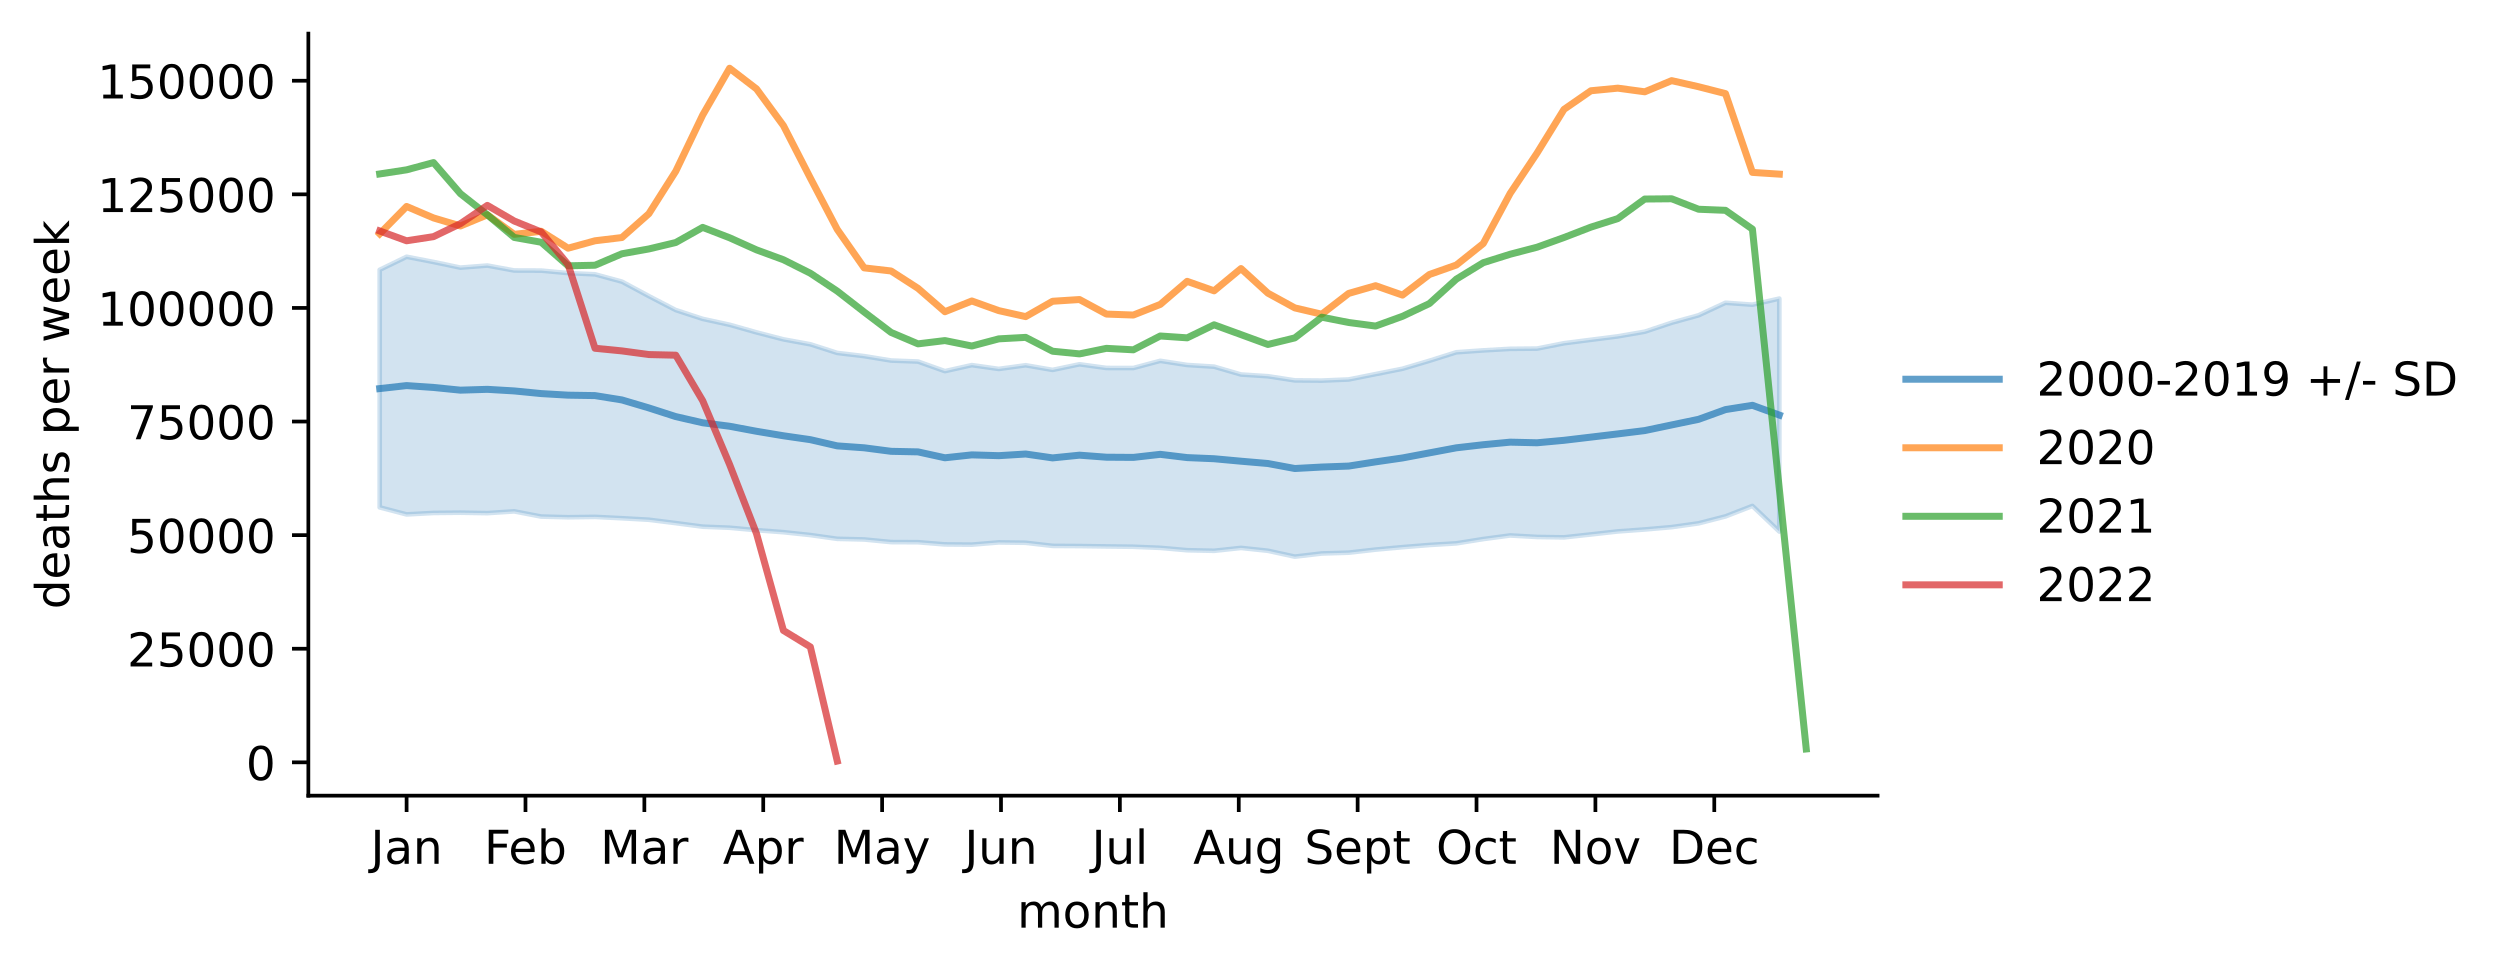
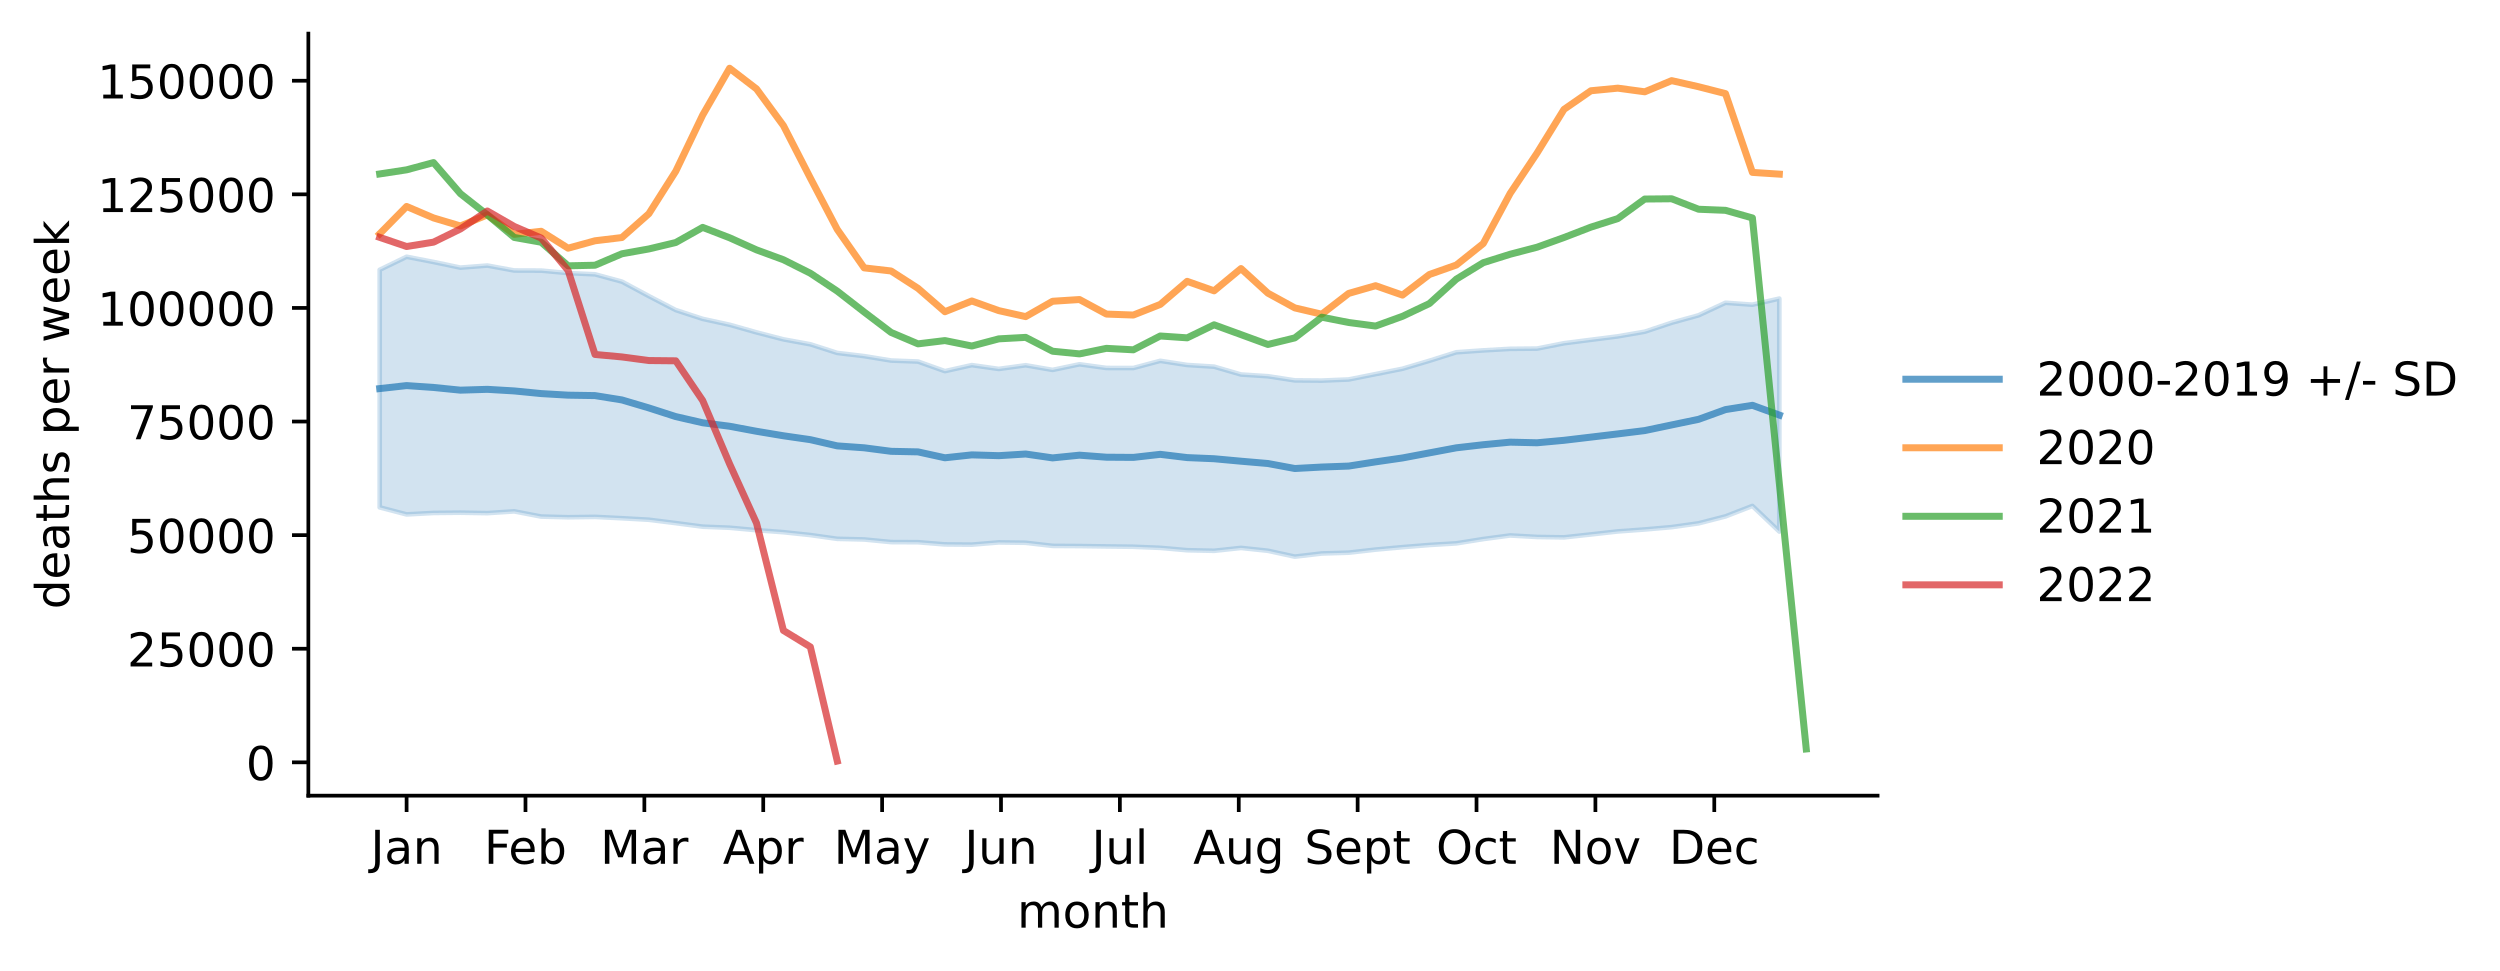
<svg xmlns="http://www.w3.org/2000/svg" xmlns:xlink="http://www.w3.org/1999/xlink" width="535.53pt" height="207.996pt" viewBox="0 0 535.53 207.996" version="1.1">
  <defs>
    <style type="text/css">*{stroke-linejoin: round; stroke-linecap: butt}</style>
  </defs>
  <g id="figure_1">
    <g id="patch_1">
      <path d="M 0 207.996  L 535.53 207.996  L 535.53 0  L 0 0  z " style="fill: #ffffff" />
    </g>
    <g id="axes_1">
      <g id="patch_2">
        <path d="M 66.053 170.44  L 402.198 170.44  L 402.198 7.2  L 66.053 7.2  z " style="fill: #ffffff" />
      </g>
      <g id="PolyCollection_1">
        <defs>
-           <path id="mbbefba489f" d="M 81.332 -150.197  L 81.332 -99.314  L 87.098 -97.801  L 92.864 -98.115  L 98.63 -98.172  L 104.396 -98.076  L 110.161 -98.453  L 115.927 -97.34  L 121.693 -97.194  L 127.459 -97.272  L 133.224 -96.984  L 138.99 -96.66  L 144.756 -95.938  L 150.522 -95.176  L 156.288 -94.947  L 162.053 -94.423  L 167.819 -93.993  L 173.585 -93.382  L 179.351 -92.571  L 185.116 -92.435  L 190.882 -91.873  L 196.648 -91.847  L 202.414 -91.375  L 208.18 -91.326  L 213.945 -91.804  L 219.711 -91.726  L 225.477 -91.059  L 231.243 -91.024  L 237.009 -90.942  L 242.774 -90.871  L 248.54 -90.639  L 254.306 -90.132  L 260.072 -90.005  L 265.837 -90.627  L 271.603 -90.013  L 277.369 -88.755  L 283.135 -89.434  L 288.901 -89.605  L 294.666 -90.263  L 300.432 -90.787  L 306.198 -91.253  L 311.964 -91.601  L 317.729 -92.523  L 323.495 -93.293  L 329.261 -92.971  L 335.027 -92.884  L 340.793 -93.512  L 346.558 -94.157  L 352.324 -94.577  L 358.09 -95.079  L 363.856 -95.89  L 369.621 -97.374  L 375.387 -99.616  L 381.153 -94.135  L 381.153 -144.034  L 381.153 -144.034  L 375.387 -142.73  L 369.621 -143.143  L 363.856 -140.454  L 358.09 -138.861  L 352.324 -136.944  L 346.558 -135.944  L 340.793 -135.208  L 335.027 -134.47  L 329.261 -133.325  L 323.495 -133.273  L 317.729 -132.941  L 311.964 -132.536  L 306.198 -130.717  L 300.432 -129.006  L 294.666 -127.859  L 288.901 -126.709  L 283.135 -126.468  L 277.369 -126.517  L 271.603 -127.402  L 265.837 -127.776  L 260.072 -129.455  L 254.306 -129.815  L 248.54 -130.704  L 242.774 -129.161  L 237.009 -129.174  L 231.243 -129.963  L 225.477 -128.758  L 219.711 -129.754  L 213.945 -128.966  L 208.18 -129.786  L 202.414 -128.493  L 196.648 -130.549  L 190.882 -130.766  L 185.116 -131.71  L 179.351 -132.396  L 173.585 -134.248  L 167.819 -135.304  L 162.053 -136.798  L 156.288 -138.432  L 150.522 -139.692  L 144.756 -141.575  L 138.99 -144.568  L 133.224 -147.665  L 127.459 -149.235  L 121.693 -149.499  L 115.927 -150.032  L 110.161 -150.054  L 104.396 -151.117  L 98.63 -150.667  L 92.864 -151.878  L 87.098 -152.997  L 81.332 -150.197  z " style="stroke: #1f77b4; stroke-opacity: 0.2" />
+           <path id="m4d88eb83f8" d="M 81.332 -150.197  L 81.332 -99.314  L 87.098 -97.801  L 92.864 -98.115  L 98.63 -98.172  L 104.396 -98.076  L 110.161 -98.453  L 115.927 -97.34  L 121.693 -97.194  L 127.459 -97.272  L 133.224 -96.984  L 138.99 -96.66  L 144.756 -95.938  L 150.522 -95.176  L 156.288 -94.947  L 162.053 -94.423  L 167.819 -93.993  L 173.585 -93.382  L 179.351 -92.571  L 185.116 -92.435  L 190.882 -91.873  L 196.648 -91.847  L 202.414 -91.375  L 208.18 -91.326  L 213.945 -91.804  L 219.711 -91.726  L 225.477 -91.059  L 231.243 -91.024  L 237.009 -90.942  L 242.774 -90.871  L 248.54 -90.639  L 254.306 -90.132  L 260.072 -90.005  L 265.837 -90.627  L 271.603 -90.013  L 277.369 -88.755  L 283.135 -89.434  L 288.901 -89.605  L 294.666 -90.263  L 300.432 -90.787  L 306.198 -91.253  L 311.964 -91.601  L 317.729 -92.523  L 323.495 -93.293  L 329.261 -92.971  L 335.027 -92.884  L 340.793 -93.512  L 346.558 -94.157  L 352.324 -94.577  L 358.09 -95.079  L 363.856 -95.89  L 369.621 -97.374  L 375.387 -99.616  L 381.153 -94.135  L 381.153 -144.034  L 381.153 -144.034  L 375.387 -142.73  L 369.621 -143.143  L 363.856 -140.454  L 358.09 -138.861  L 352.324 -136.944  L 346.558 -135.944  L 340.793 -135.208  L 335.027 -134.47  L 329.261 -133.325  L 323.495 -133.273  L 317.729 -132.941  L 311.964 -132.536  L 306.198 -130.717  L 300.432 -129.006  L 294.666 -127.859  L 288.901 -126.709  L 283.135 -126.468  L 277.369 -126.517  L 271.603 -127.402  L 265.837 -127.776  L 260.072 -129.455  L 254.306 -129.815  L 248.54 -130.704  L 242.774 -129.161  L 237.009 -129.174  L 231.243 -129.963  L 225.477 -128.758  L 219.711 -129.754  L 213.945 -128.966  L 208.18 -129.786  L 202.414 -128.493  L 196.648 -130.549  L 190.882 -130.766  L 185.116 -131.71  L 179.351 -132.396  L 173.585 -134.248  L 167.819 -135.304  L 162.053 -136.798  L 156.288 -138.432  L 150.522 -139.692  L 144.756 -141.575  L 138.99 -144.568  L 133.224 -147.665  L 127.459 -149.235  L 121.693 -149.499  L 115.927 -150.032  L 110.161 -150.054  L 104.396 -151.117  L 98.63 -150.667  L 92.864 -151.878  L 87.098 -152.997  L 81.332 -150.197  z " style="stroke: #1f77b4; stroke-opacity: 0.2" />
        </defs>
-         <g clip-path="url(#p9a215b1baa)">
-           <use xlink:href="#mbbefba489f" x="0" y="207.996" style="fill: #1f77b4; fill-opacity: 0.2; stroke: #1f77b4; stroke-opacity: 0.2" />
+         <g clip-path="url(#pfd9bc68ae1)">
+           <use xlink:href="#m4d88eb83f8" x="0" y="207.996" style="fill: #1f77b4; fill-opacity: 0.2; stroke: #1f77b4; stroke-opacity: 0.2" />
        </g>
      </g>
      <g id="matplotlib.axis_1">
        <g id="xtick_1">
          <g id="line2d_1">
            <defs>
-               <path id="me834d6e448" d="M 0 0  L 0 3.5  " style="stroke: #000000; stroke-width: 0.8" />
+               <path id="mece8175ecf" d="M 0 0  L 0 3.5  " style="stroke: #000000; stroke-width: 0.8" />
            </defs>
            <g>
-               <use xlink:href="#me834d6e448" x="87.098" y="170.44" style="stroke: #000000; stroke-width: 0.8" />
+               <use xlink:href="#mece8175ecf" x="87.098" y="170.44" style="stroke: #000000; stroke-width: 0.8" />
            </g>
          </g>
          <g id="text_1">
            <g transform="translate(79.39041 185.0384)scale(0.1 -0.1)">
              <defs>
                <path id="DejaVuSans-4a" d="M 628 4666  L 1259 4666  L 1259 325  Q 1259 -519 939 -900  Q 619 -1281 -91 -1281  L -331 -1281  L -331 -750  L -134 -750  Q 284 -750 456 -515  Q 628 -281 628 325  L 628 4666  z " transform="scale(0.015625)" />
                <path id="DejaVuSans-61" d="M 2194 1759  Q 1497 1759 1228 1600  Q 959 1441 959 1056  Q 959 750 1161 570  Q 1363 391 1709 391  Q 2188 391 2477 730  Q 2766 1069 2766 1631  L 2766 1759  L 2194 1759  z M 3341 1997  L 3341 0  L 2766 0  L 2766 531  Q 2569 213 2275 61  Q 1981 -91 1556 -91  Q 1019 -91 701 211  Q 384 513 384 1019  Q 384 1609 779 1909  Q 1175 2209 1959 2209  L 2766 2209  L 2766 2266  Q 2766 2663 2505 2880  Q 2244 3097 1772 3097  Q 1472 3097 1187 3025  Q 903 2953 641 2809  L 641 3341  Q 956 3463 1253 3523  Q 1550 3584 1831 3584  Q 2591 3584 2966 3190  Q 3341 2797 3341 1997  z " transform="scale(0.015625)" />
                <path id="DejaVuSans-6e" d="M 3513 2113  L 3513 0  L 2938 0  L 2938 2094  Q 2938 2591 2744 2837  Q 2550 3084 2163 3084  Q 1697 3084 1428 2787  Q 1159 2491 1159 1978  L 1159 0  L 581 0  L 581 3500  L 1159 3500  L 1159 2956  Q 1366 3272 1645 3428  Q 1925 3584 2291 3584  Q 2894 3584 3203 3211  Q 3513 2838 3513 2113  z " transform="scale(0.015625)" />
              </defs>
              <use xlink:href="#DejaVuSans-4a" />
              <use xlink:href="#DejaVuSans-61" x="29.492" />
              <use xlink:href="#DejaVuSans-6e" x="90.771" />
            </g>
          </g>
        </g>
        <g id="xtick_2">
          <g id="line2d_2">
            <g>
-               <use xlink:href="#me834d6e448" x="112.564" y="170.44" style="stroke: #000000; stroke-width: 0.8" />
+               <use xlink:href="#mece8175ecf" x="112.564" y="170.44" style="stroke: #000000; stroke-width: 0.8" />
            </g>
          </g>
          <g id="text_2">
            <g transform="translate(103.7122 185.0384)scale(0.1 -0.1)">
              <defs>
                <path id="DejaVuSans-46" d="M 628 4666  L 3309 4666  L 3309 4134  L 1259 4134  L 1259 2759  L 3109 2759  L 3109 2228  L 1259 2228  L 1259 0  L 628 0  L 628 4666  z " transform="scale(0.015625)" />
                <path id="DejaVuSans-65" d="M 3597 1894  L 3597 1613  L 953 1613  Q 991 1019 1311 708  Q 1631 397 2203 397  Q 2534 397 2845 478  Q 3156 559 3463 722  L 3463 178  Q 3153 47 2828 -22  Q 2503 -91 2169 -91  Q 1331 -91 842 396  Q 353 884 353 1716  Q 353 2575 817 3079  Q 1281 3584 2069 3584  Q 2775 3584 3186 3129  Q 3597 2675 3597 1894  z M 3022 2063  Q 3016 2534 2758 2815  Q 2500 3097 2075 3097  Q 1594 3097 1305 2825  Q 1016 2553 972 2059  L 3022 2063  z " transform="scale(0.015625)" />
                <path id="DejaVuSans-62" d="M 3116 1747  Q 3116 2381 2855 2742  Q 2594 3103 2138 3103  Q 1681 3103 1420 2742  Q 1159 2381 1159 1747  Q 1159 1113 1420 752  Q 1681 391 2138 391  Q 2594 391 2855 752  Q 3116 1113 3116 1747  z M 1159 2969  Q 1341 3281 1617 3432  Q 1894 3584 2278 3584  Q 2916 3584 3314 3078  Q 3713 2572 3713 1747  Q 3713 922 3314 415  Q 2916 -91 2278 -91  Q 1894 -91 1617 61  Q 1341 213 1159 525  L 1159 0  L 581 0  L 581 4863  L 1159 4863  L 1159 2969  z " transform="scale(0.015625)" />
              </defs>
              <use xlink:href="#DejaVuSans-46" />
              <use xlink:href="#DejaVuSans-65" x="52.02" />
              <use xlink:href="#DejaVuSans-62" x="113.543" />
            </g>
          </g>
        </g>
        <g id="xtick_3">
          <g id="line2d_3">
            <g>
-               <use xlink:href="#me834d6e448" x="138.029" y="170.44" style="stroke: #000000; stroke-width: 0.8" />
+               <use xlink:href="#mece8175ecf" x="138.029" y="170.44" style="stroke: #000000; stroke-width: 0.8" />
            </g>
          </g>
          <g id="text_3">
            <g transform="translate(128.5957 185.0384)scale(0.1 -0.1)">
              <defs>
                <path id="DejaVuSans-4d" d="M 628 4666  L 1569 4666  L 2759 1491  L 3956 4666  L 4897 4666  L 4897 0  L 4281 0  L 4281 4097  L 3078 897  L 2444 897  L 1241 4097  L 1241 0  L 628 0  L 628 4666  z " transform="scale(0.015625)" />
                <path id="DejaVuSans-72" d="M 2631 2963  Q 2534 3019 2420 3045  Q 2306 3072 2169 3072  Q 1681 3072 1420 2755  Q 1159 2438 1159 1844  L 1159 0  L 581 0  L 581 3500  L 1159 3500  L 1159 2956  Q 1341 3275 1631 3429  Q 1922 3584 2338 3584  Q 2397 3584 2469 3576  Q 2541 3569 2628 3553  L 2631 2963  z " transform="scale(0.015625)" />
              </defs>
              <use xlink:href="#DejaVuSans-4d" />
              <use xlink:href="#DejaVuSans-61" x="86.279" />
              <use xlink:href="#DejaVuSans-72" x="147.559" />
            </g>
          </g>
        </g>
        <g id="xtick_4">
          <g id="line2d_4">
            <g>
-               <use xlink:href="#me834d6e448" x="163.495" y="170.44" style="stroke: #000000; stroke-width: 0.8" />
+               <use xlink:href="#mece8175ecf" x="163.495" y="170.44" style="stroke: #000000; stroke-width: 0.8" />
            </g>
          </g>
          <g id="text_4">
            <g transform="translate(154.8448 185.0384)scale(0.1 -0.1)">
              <defs>
                <path id="DejaVuSans-41" d="M 2188 4044  L 1331 1722  L 3047 1722  L 2188 4044  z M 1831 4666  L 2547 4666  L 4325 0  L 3669 0  L 3244 1197  L 1141 1197  L 716 0  L 50 0  L 1831 4666  z " transform="scale(0.015625)" />
                <path id="DejaVuSans-70" d="M 1159 525  L 1159 -1331  L 581 -1331  L 581 3500  L 1159 3500  L 1159 2969  Q 1341 3281 1617 3432  Q 1894 3584 2278 3584  Q 2916 3584 3314 3078  Q 3713 2572 3713 1747  Q 3713 922 3314 415  Q 2916 -91 2278 -91  Q 1894 -91 1617 61  Q 1341 213 1159 525  z M 3116 1747  Q 3116 2381 2855 2742  Q 2594 3103 2138 3103  Q 1681 3103 1420 2742  Q 1159 2381 1159 1747  Q 1159 1113 1420 752  Q 1681 391 2138 391  Q 2594 391 2855 752  Q 3116 1113 3116 1747  z " transform="scale(0.015625)" />
              </defs>
              <use xlink:href="#DejaVuSans-41" />
              <use xlink:href="#DejaVuSans-70" x="68.408" />
              <use xlink:href="#DejaVuSans-72" x="131.885" />
            </g>
          </g>
        </g>
        <g id="xtick_5">
          <g id="line2d_5">
            <g>
-               <use xlink:href="#me834d6e448" x="188.96" y="170.44" style="stroke: #000000; stroke-width: 0.8" />
+               <use xlink:href="#mece8175ecf" x="188.96" y="170.44" style="stroke: #000000; stroke-width: 0.8" />
            </g>
          </g>
          <g id="text_5">
            <g transform="translate(178.6228 185.0384)scale(0.1 -0.1)">
              <defs>
                <path id="DejaVuSans-79" d="M 2059 -325  Q 1816 -950 1584 -1140  Q 1353 -1331 966 -1331  L 506 -1331  L 506 -850  L 844 -850  Q 1081 -850 1212 -737  Q 1344 -625 1503 -206  L 1606 56  L 191 3500  L 800 3500  L 1894 763  L 2988 3500  L 3597 3500  L 2059 -325  z " transform="scale(0.015625)" />
              </defs>
              <use xlink:href="#DejaVuSans-4d" />
              <use xlink:href="#DejaVuSans-61" x="86.279" />
              <use xlink:href="#DejaVuSans-79" x="147.559" />
            </g>
          </g>
        </g>
        <g id="xtick_6">
          <g id="line2d_6">
            <g>
-               <use xlink:href="#me834d6e448" x="214.426" y="170.44" style="stroke: #000000; stroke-width: 0.8" />
+               <use xlink:href="#mece8175ecf" x="214.426" y="170.44" style="stroke: #000000; stroke-width: 0.8" />
            </g>
          </g>
          <g id="text_6">
            <g transform="translate(206.6134 185.0384)scale(0.1 -0.1)">
              <defs>
                <path id="DejaVuSans-75" d="M 544 1381  L 544 3500  L 1119 3500  L 1119 1403  Q 1119 906 1312 657  Q 1506 409 1894 409  Q 2359 409 2629 706  Q 2900 1003 2900 1516  L 2900 3500  L 3475 3500  L 3475 0  L 2900 0  L 2900 538  Q 2691 219 2414 64  Q 2138 -91 1772 -91  Q 1169 -91 856 284  Q 544 659 544 1381  z M 1991 3584  L 1991 3584  z " transform="scale(0.015625)" />
              </defs>
              <use xlink:href="#DejaVuSans-4a" />
              <use xlink:href="#DejaVuSans-75" x="29.492" />
              <use xlink:href="#DejaVuSans-6e" x="92.871" />
            </g>
          </g>
        </g>
        <g id="xtick_7">
          <g id="line2d_7">
            <g>
-               <use xlink:href="#me834d6e448" x="239.891" y="170.44" style="stroke: #000000; stroke-width: 0.8" />
+               <use xlink:href="#mece8175ecf" x="239.891" y="170.44" style="stroke: #000000; stroke-width: 0.8" />
            </g>
          </g>
          <g id="text_7">
            <g transform="translate(233.8586 185.0384)scale(0.1 -0.1)">
              <defs>
                <path id="DejaVuSans-6c" d="M 603 4863  L 1178 4863  L 1178 0  L 603 0  L 603 4863  z " transform="scale(0.015625)" />
              </defs>
              <use xlink:href="#DejaVuSans-4a" />
              <use xlink:href="#DejaVuSans-75" x="29.492" />
              <use xlink:href="#DejaVuSans-6c" x="92.871" />
            </g>
          </g>
        </g>
        <g id="xtick_8">
          <g id="line2d_8">
            <g>
-               <use xlink:href="#me834d6e448" x="265.357" y="170.44" style="stroke: #000000; stroke-width: 0.8" />
+               <use xlink:href="#mece8175ecf" x="265.357" y="170.44" style="stroke: #000000; stroke-width: 0.8" />
            </g>
          </g>
          <g id="text_8">
            <g transform="translate(255.5937 185.0384)scale(0.1 -0.1)">
              <defs>
                <path id="DejaVuSans-67" d="M 2906 1791  Q 2906 2416 2648 2759  Q 2391 3103 1925 3103  Q 1463 3103 1205 2759  Q 947 2416 947 1791  Q 947 1169 1205 825  Q 1463 481 1925 481  Q 2391 481 2648 825  Q 2906 1169 2906 1791  z M 3481 434  Q 3481 -459 3084 -895  Q 2688 -1331 1869 -1331  Q 1566 -1331 1297 -1286  Q 1028 -1241 775 -1147  L 775 -588  Q 1028 -725 1275 -790  Q 1522 -856 1778 -856  Q 2344 -856 2625 -561  Q 2906 -266 2906 331  L 2906 616  Q 2728 306 2450 153  Q 2172 0 1784 0  Q 1141 0 747 490  Q 353 981 353 1791  Q 353 2603 747 3093  Q 1141 3584 1784 3584  Q 2172 3584 2450 3431  Q 2728 3278 2906 2969  L 2906 3500  L 3481 3500  L 3481 434  z " transform="scale(0.015625)" />
              </defs>
              <use xlink:href="#DejaVuSans-41" />
              <use xlink:href="#DejaVuSans-75" x="68.408" />
              <use xlink:href="#DejaVuSans-67" x="131.787" />
            </g>
          </g>
        </g>
        <g id="xtick_9">
          <g id="line2d_9">
            <g>
-               <use xlink:href="#me834d6e448" x="290.822" y="170.44" style="stroke: #000000; stroke-width: 0.8" />
+               <use xlink:href="#mece8175ecf" x="290.822" y="170.44" style="stroke: #000000; stroke-width: 0.8" />
            </g>
          </g>
          <g id="text_9">
            <g transform="translate(279.4373 185.0384)scale(0.1 -0.1)">
              <defs>
                <path id="DejaVuSans-53" d="M 3425 4513  L 3425 3897  Q 3066 4069 2747 4153  Q 2428 4238 2131 4238  Q 1616 4238 1336 4038  Q 1056 3838 1056 3469  Q 1056 3159 1242 3001  Q 1428 2844 1947 2747  L 2328 2669  Q 3034 2534 3370 2195  Q 3706 1856 3706 1288  Q 3706 609 3251 259  Q 2797 -91 1919 -91  Q 1588 -91 1214 -16  Q 841 59 441 206  L 441 856  Q 825 641 1194 531  Q 1563 422 1919 422  Q 2459 422 2753 634  Q 3047 847 3047 1241  Q 3047 1584 2836 1778  Q 2625 1972 2144 2069  L 1759 2144  Q 1053 2284 737 2584  Q 422 2884 422 3419  Q 422 4038 858 4394  Q 1294 4750 2059 4750  Q 2388 4750 2728 4690  Q 3069 4631 3425 4513  z " transform="scale(0.015625)" />
                <path id="DejaVuSans-74" d="M 1172 4494  L 1172 3500  L 2356 3500  L 2356 3053  L 1172 3053  L 1172 1153  Q 1172 725 1289 603  Q 1406 481 1766 481  L 2356 481  L 2356 0  L 1766 0  Q 1100 0 847 248  Q 594 497 594 1153  L 594 3053  L 172 3053  L 172 3500  L 594 3500  L 594 4494  L 1172 4494  z " transform="scale(0.015625)" />
              </defs>
              <use xlink:href="#DejaVuSans-53" />
              <use xlink:href="#DejaVuSans-65" x="63.477" />
              <use xlink:href="#DejaVuSans-70" x="125" />
              <use xlink:href="#DejaVuSans-74" x="188.477" />
            </g>
          </g>
        </g>
        <g id="xtick_10">
          <g id="line2d_10">
            <g>
-               <use xlink:href="#me834d6e448" x="316.288" y="170.44" style="stroke: #000000; stroke-width: 0.8" />
+               <use xlink:href="#mece8175ecf" x="316.288" y="170.44" style="stroke: #000000; stroke-width: 0.8" />
            </g>
          </g>
          <g id="text_10">
            <g transform="translate(307.6427 185.0384)scale(0.1 -0.1)">
              <defs>
                <path id="DejaVuSans-4f" d="M 2522 4238  Q 1834 4238 1429 3725  Q 1025 3213 1025 2328  Q 1025 1447 1429 934  Q 1834 422 2522 422  Q 3209 422 3611 934  Q 4013 1447 4013 2328  Q 4013 3213 3611 3725  Q 3209 4238 2522 4238  z M 2522 4750  Q 3503 4750 4090 4092  Q 4678 3434 4678 2328  Q 4678 1225 4090 567  Q 3503 -91 2522 -91  Q 1538 -91 948 565  Q 359 1222 359 2328  Q 359 3434 948 4092  Q 1538 4750 2522 4750  z " transform="scale(0.015625)" />
                <path id="DejaVuSans-63" d="M 3122 3366  L 3122 2828  Q 2878 2963 2633 3030  Q 2388 3097 2138 3097  Q 1578 3097 1268 2742  Q 959 2388 959 1747  Q 959 1106 1268 751  Q 1578 397 2138 397  Q 2388 397 2633 464  Q 2878 531 3122 666  L 3122 134  Q 2881 22 2623 -34  Q 2366 -91 2075 -91  Q 1284 -91 818 406  Q 353 903 353 1747  Q 353 2603 823 3093  Q 1294 3584 2113 3584  Q 2378 3584 2631 3529  Q 2884 3475 3122 3366  z " transform="scale(0.015625)" />
              </defs>
              <use xlink:href="#DejaVuSans-4f" />
              <use xlink:href="#DejaVuSans-63" x="78.711" />
              <use xlink:href="#DejaVuSans-74" x="133.691" />
            </g>
          </g>
        </g>
        <g id="xtick_11">
          <g id="line2d_11">
            <g>
-               <use xlink:href="#me834d6e448" x="341.754" y="170.44" style="stroke: #000000; stroke-width: 0.8" />
+               <use xlink:href="#mece8175ecf" x="341.754" y="170.44" style="stroke: #000000; stroke-width: 0.8" />
            </g>
          </g>
          <g id="text_11">
            <g transform="translate(331.9942 185.0384)scale(0.1 -0.1)">
              <defs>
                <path id="DejaVuSans-4e" d="M 628 4666  L 1478 4666  L 3547 763  L 3547 4666  L 4159 4666  L 4159 0  L 3309 0  L 1241 3903  L 1241 0  L 628 0  L 628 4666  z " transform="scale(0.015625)" />
                <path id="DejaVuSans-6f" d="M 1959 3097  Q 1497 3097 1228 2736  Q 959 2375 959 1747  Q 959 1119 1226 758  Q 1494 397 1959 397  Q 2419 397 2687 759  Q 2956 1122 2956 1747  Q 2956 2369 2687 2733  Q 2419 3097 1959 3097  z M 1959 3584  Q 2709 3584 3137 3096  Q 3566 2609 3566 1747  Q 3566 888 3137 398  Q 2709 -91 1959 -91  Q 1206 -91 779 398  Q 353 888 353 1747  Q 353 2609 779 3096  Q 1206 3584 1959 3584  z " transform="scale(0.015625)" />
                <path id="DejaVuSans-76" d="M 191 3500  L 800 3500  L 1894 563  L 2988 3500  L 3597 3500  L 2284 0  L 1503 0  L 191 3500  z " transform="scale(0.015625)" />
              </defs>
              <use xlink:href="#DejaVuSans-4e" />
              <use xlink:href="#DejaVuSans-6f" x="74.805" />
              <use xlink:href="#DejaVuSans-76" x="135.986" />
            </g>
          </g>
        </g>
        <g id="xtick_12">
          <g id="line2d_12">
            <g>
-               <use xlink:href="#me834d6e448" x="367.219" y="170.44" style="stroke: #000000; stroke-width: 0.8" />
+               <use xlink:href="#mece8175ecf" x="367.219" y="170.44" style="stroke: #000000; stroke-width: 0.8" />
            </g>
          </g>
          <g id="text_12">
            <g transform="translate(357.5433 185.0384)scale(0.1 -0.1)">
              <defs>
                <path id="DejaVuSans-44" d="M 1259 4147  L 1259 519  L 2022 519  Q 2988 519 3436 956  Q 3884 1394 3884 2338  Q 3884 3275 3436 3711  Q 2988 4147 2022 4147  L 1259 4147  z M 628 4666  L 1925 4666  Q 3281 4666 3915 4102  Q 4550 3538 4550 2338  Q 4550 1131 3912 565  Q 3275 0 1925 0  L 628 0  L 628 4666  z " transform="scale(0.015625)" />
              </defs>
              <use xlink:href="#DejaVuSans-44" />
              <use xlink:href="#DejaVuSans-65" x="77.002" />
              <use xlink:href="#DejaVuSans-63" x="138.525" />
            </g>
          </g>
        </g>
        <g id="text_13">
          <g transform="translate(217.8983 198.7166)scale(0.1 -0.1)">
            <defs>
              <path id="DejaVuSans-6d" d="M 3328 2828  Q 3544 3216 3844 3400  Q 4144 3584 4550 3584  Q 5097 3584 5394 3201  Q 5691 2819 5691 2113  L 5691 0  L 5113 0  L 5113 2094  Q 5113 2597 4934 2840  Q 4756 3084 4391 3084  Q 3944 3084 3684 2787  Q 3425 2491 3425 1978  L 3425 0  L 2847 0  L 2847 2094  Q 2847 2600 2669 2842  Q 2491 3084 2119 3084  Q 1678 3084 1418 2786  Q 1159 2488 1159 1978  L 1159 0  L 581 0  L 581 3500  L 1159 3500  L 1159 2956  Q 1356 3278 1631 3431  Q 1906 3584 2284 3584  Q 2666 3584 2933 3390  Q 3200 3197 3328 2828  z " transform="scale(0.015625)" />
              <path id="DejaVuSans-68" d="M 3513 2113  L 3513 0  L 2938 0  L 2938 2094  Q 2938 2591 2744 2837  Q 2550 3084 2163 3084  Q 1697 3084 1428 2787  Q 1159 2491 1159 1978  L 1159 0  L 581 0  L 581 4863  L 1159 4863  L 1159 2956  Q 1366 3272 1645 3428  Q 1925 3584 2291 3584  Q 2894 3584 3203 3211  Q 3513 2838 3513 2113  z " transform="scale(0.015625)" />
            </defs>
            <use xlink:href="#DejaVuSans-6d" />
            <use xlink:href="#DejaVuSans-6f" x="97.412" />
            <use xlink:href="#DejaVuSans-6e" x="158.594" />
            <use xlink:href="#DejaVuSans-74" x="221.973" />
            <use xlink:href="#DejaVuSans-68" x="261.182" />
          </g>
        </g>
      </g>
      <g id="matplotlib.axis_2">
        <g id="ytick_1">
          <g id="line2d_13">
            <defs>
-               <path id="mdf7b545b46" d="M 0 0  L -3.5 0  " style="stroke: #000000; stroke-width: 0.8" />
+               <path id="mebf0f5f654" d="M 0 0  L -3.5 0  " style="stroke: #000000; stroke-width: 0.8" />
            </defs>
            <g>
-               <use xlink:href="#mdf7b545b46" x="66.053" y="163.307" style="stroke: #000000; stroke-width: 0.8" />
+               <use xlink:href="#mebf0f5f654" x="66.053" y="163.307" style="stroke: #000000; stroke-width: 0.8" />
            </g>
          </g>
          <g id="text_14">
            <g transform="translate(52.69062 167.1064)scale(0.1 -0.1)">
              <defs>
                <path id="DejaVuSans-30" d="M 2034 4250  Q 1547 4250 1301 3770  Q 1056 3291 1056 2328  Q 1056 1369 1301 889  Q 1547 409 2034 409  Q 2525 409 2770 889  Q 3016 1369 3016 2328  Q 3016 3291 2770 3770  Q 2525 4250 2034 4250  z M 2034 4750  Q 2819 4750 3233 4129  Q 3647 3509 3647 2328  Q 3647 1150 3233 529  Q 2819 -91 2034 -91  Q 1250 -91 836 529  Q 422 1150 422 2328  Q 422 3509 836 4129  Q 1250 4750 2034 4750  z " transform="scale(0.015625)" />
              </defs>
              <use xlink:href="#DejaVuSans-30" />
            </g>
          </g>
        </g>
        <g id="ytick_2">
          <g id="line2d_14">
            <g>
-               <use xlink:href="#mdf7b545b46" x="66.053" y="138.972" style="stroke: #000000; stroke-width: 0.8" />
+               <use xlink:href="#mebf0f5f654" x="66.053" y="138.972" style="stroke: #000000; stroke-width: 0.8" />
            </g>
          </g>
          <g id="text_15">
            <g transform="translate(27.24063 142.7715)scale(0.1 -0.1)">
              <defs>
                <path id="DejaVuSans-32" d="M 1228 531  L 3431 531  L 3431 0  L 469 0  L 469 531  Q 828 903 1448 1529  Q 2069 2156 2228 2338  Q 2531 2678 2651 2914  Q 2772 3150 2772 3378  Q 2772 3750 2511 3984  Q 2250 4219 1831 4219  Q 1534 4219 1204 4116  Q 875 4013 500 3803  L 500 4441  Q 881 4594 1212 4672  Q 1544 4750 1819 4750  Q 2544 4750 2975 4387  Q 3406 4025 3406 3419  Q 3406 3131 3298 2873  Q 3191 2616 2906 2266  Q 2828 2175 2409 1742  Q 1991 1309 1228 531  z " transform="scale(0.015625)" />
                <path id="DejaVuSans-35" d="M 691 4666  L 3169 4666  L 3169 4134  L 1269 4134  L 1269 2991  Q 1406 3038 1543 3061  Q 1681 3084 1819 3084  Q 2600 3084 3056 2656  Q 3513 2228 3513 1497  Q 3513 744 3044 326  Q 2575 -91 1722 -91  Q 1428 -91 1123 -41  Q 819 9 494 109  L 494 744  Q 775 591 1075 516  Q 1375 441 1709 441  Q 2250 441 2565 725  Q 2881 1009 2881 1497  Q 2881 1984 2565 2268  Q 2250 2553 1709 2553  Q 1456 2553 1204 2497  Q 953 2441 691 2322  L 691 4666  z " transform="scale(0.015625)" />
              </defs>
              <use xlink:href="#DejaVuSans-32" />
              <use xlink:href="#DejaVuSans-35" x="63.623" />
              <use xlink:href="#DejaVuSans-30" x="127.246" />
              <use xlink:href="#DejaVuSans-30" x="190.869" />
              <use xlink:href="#DejaVuSans-30" x="254.492" />
            </g>
          </g>
        </g>
        <g id="ytick_3">
          <g id="line2d_15">
            <g>
-               <use xlink:href="#mdf7b545b46" x="66.053" y="114.637" style="stroke: #000000; stroke-width: 0.8" />
+               <use xlink:href="#mebf0f5f654" x="66.053" y="114.637" style="stroke: #000000; stroke-width: 0.8" />
            </g>
          </g>
          <g id="text_16">
            <g transform="translate(27.24063 118.4366)scale(0.1 -0.1)">
              <use xlink:href="#DejaVuSans-35" />
              <use xlink:href="#DejaVuSans-30" x="63.623" />
              <use xlink:href="#DejaVuSans-30" x="127.246" />
              <use xlink:href="#DejaVuSans-30" x="190.869" />
              <use xlink:href="#DejaVuSans-30" x="254.492" />
            </g>
          </g>
        </g>
        <g id="ytick_4">
          <g id="line2d_16">
            <g>
-               <use xlink:href="#mdf7b545b46" x="66.053" y="90.302" style="stroke: #000000; stroke-width: 0.8" />
+               <use xlink:href="#mebf0f5f654" x="66.053" y="90.302" style="stroke: #000000; stroke-width: 0.8" />
            </g>
          </g>
          <g id="text_17">
            <g transform="translate(27.24063 94.1017)scale(0.1 -0.1)">
              <defs>
                <path id="DejaVuSans-37" d="M 525 4666  L 3525 4666  L 3525 4397  L 1831 0  L 1172 0  L 2766 4134  L 525 4134  L 525 4666  z " transform="scale(0.015625)" />
              </defs>
              <use xlink:href="#DejaVuSans-37" />
              <use xlink:href="#DejaVuSans-35" x="63.623" />
              <use xlink:href="#DejaVuSans-30" x="127.246" />
              <use xlink:href="#DejaVuSans-30" x="190.869" />
              <use xlink:href="#DejaVuSans-30" x="254.492" />
            </g>
          </g>
        </g>
        <g id="ytick_5">
          <g id="line2d_17">
            <g>
-               <use xlink:href="#mdf7b545b46" x="66.053" y="65.968" style="stroke: #000000; stroke-width: 0.8" />
+               <use xlink:href="#mebf0f5f654" x="66.053" y="65.968" style="stroke: #000000; stroke-width: 0.8" />
            </g>
          </g>
          <g id="text_18">
            <g transform="translate(20.87813 69.76681)scale(0.1 -0.1)">
              <defs>
                <path id="DejaVuSans-31" d="M 794 531  L 1825 531  L 1825 4091  L 703 3866  L 703 4441  L 1819 4666  L 2450 4666  L 2450 531  L 3481 531  L 3481 0  L 794 0  L 794 531  z " transform="scale(0.015625)" />
              </defs>
              <use xlink:href="#DejaVuSans-31" />
              <use xlink:href="#DejaVuSans-30" x="63.623" />
              <use xlink:href="#DejaVuSans-30" x="127.246" />
              <use xlink:href="#DejaVuSans-30" x="190.869" />
              <use xlink:href="#DejaVuSans-30" x="254.492" />
              <use xlink:href="#DejaVuSans-30" x="318.115" />
            </g>
          </g>
        </g>
        <g id="ytick_6">
          <g id="line2d_18">
            <g>
-               <use xlink:href="#mdf7b545b46" x="66.053" y="41.633" style="stroke: #000000; stroke-width: 0.8" />
+               <use xlink:href="#mebf0f5f654" x="66.053" y="41.633" style="stroke: #000000; stroke-width: 0.8" />
            </g>
          </g>
          <g id="text_19">
            <g transform="translate(20.87813 45.43192)scale(0.1 -0.1)">
              <use xlink:href="#DejaVuSans-31" />
              <use xlink:href="#DejaVuSans-32" x="63.623" />
              <use xlink:href="#DejaVuSans-35" x="127.246" />
              <use xlink:href="#DejaVuSans-30" x="190.869" />
              <use xlink:href="#DejaVuSans-30" x="254.492" />
              <use xlink:href="#DejaVuSans-30" x="318.115" />
            </g>
          </g>
        </g>
        <g id="ytick_7">
          <g id="line2d_19">
            <g>
-               <use xlink:href="#mdf7b545b46" x="66.053" y="17.298" style="stroke: #000000; stroke-width: 0.8" />
+               <use xlink:href="#mebf0f5f654" x="66.053" y="17.298" style="stroke: #000000; stroke-width: 0.8" />
            </g>
          </g>
          <g id="text_20">
            <g transform="translate(20.87813 21.09703)scale(0.1 -0.1)">
              <use xlink:href="#DejaVuSans-31" />
              <use xlink:href="#DejaVuSans-35" x="63.623" />
              <use xlink:href="#DejaVuSans-30" x="127.246" />
              <use xlink:href="#DejaVuSans-30" x="190.869" />
              <use xlink:href="#DejaVuSans-30" x="254.492" />
              <use xlink:href="#DejaVuSans-30" x="318.115" />
            </g>
          </g>
        </g>
        <g id="text_21">
          <g transform="translate(14.79844 130.4903)rotate(-90)scale(0.1 -0.1)">
            <defs>
              <path id="DejaVuSans-64" d="M 2906 2969  L 2906 4863  L 3481 4863  L 3481 0  L 2906 0  L 2906 525  Q 2725 213 2448 61  Q 2172 -91 1784 -91  Q 1150 -91 751 415  Q 353 922 353 1747  Q 353 2572 751 3078  Q 1150 3584 1784 3584  Q 2172 3584 2448 3432  Q 2725 3281 2906 2969  z M 947 1747  Q 947 1113 1208 752  Q 1469 391 1925 391  Q 2381 391 2643 752  Q 2906 1113 2906 1747  Q 2906 2381 2643 2742  Q 2381 3103 1925 3103  Q 1469 3103 1208 2742  Q 947 2381 947 1747  z " transform="scale(0.015625)" />
              <path id="DejaVuSans-73" d="M 2834 3397  L 2834 2853  Q 2591 2978 2328 3040  Q 2066 3103 1784 3103  Q 1356 3103 1142 2972  Q 928 2841 928 2578  Q 928 2378 1081 2264  Q 1234 2150 1697 2047  L 1894 2003  Q 2506 1872 2764 1633  Q 3022 1394 3022 966  Q 3022 478 2636 193  Q 2250 -91 1575 -91  Q 1294 -91 989 -36  Q 684 19 347 128  L 347 722  Q 666 556 975 473  Q 1284 391 1588 391  Q 1994 391 2212 530  Q 2431 669 2431 922  Q 2431 1156 2273 1281  Q 2116 1406 1581 1522  L 1381 1569  Q 847 1681 609 1914  Q 372 2147 372 2553  Q 372 3047 722 3315  Q 1072 3584 1716 3584  Q 2034 3584 2315 3537  Q 2597 3491 2834 3397  z " transform="scale(0.015625)" />
              <path id="DejaVuSans-20" transform="scale(0.015625)" />
              <path id="DejaVuSans-77" d="M 269 3500  L 844 3500  L 1563 769  L 2278 3500  L 2956 3500  L 3675 769  L 4391 3500  L 4966 3500  L 4050 0  L 3372 0  L 2619 2869  L 1863 0  L 1184 0  L 269 3500  z " transform="scale(0.015625)" />
              <path id="DejaVuSans-6b" d="M 581 4863  L 1159 4863  L 1159 1991  L 2875 3500  L 3609 3500  L 1753 1863  L 3688 0  L 2938 0  L 1159 1709  L 1159 0  L 581 0  L 581 4863  z " transform="scale(0.015625)" />
            </defs>
            <use xlink:href="#DejaVuSans-64" />
            <use xlink:href="#DejaVuSans-65" x="63.477" />
            <use xlink:href="#DejaVuSans-61" x="125" />
            <use xlink:href="#DejaVuSans-74" x="186.279" />
            <use xlink:href="#DejaVuSans-68" x="225.488" />
            <use xlink:href="#DejaVuSans-73" x="288.867" />
            <use xlink:href="#DejaVuSans-20" x="340.967" />
            <use xlink:href="#DejaVuSans-70" x="372.754" />
            <use xlink:href="#DejaVuSans-65" x="436.23" />
            <use xlink:href="#DejaVuSans-72" x="497.754" />
            <use xlink:href="#DejaVuSans-20" x="538.867" />
            <use xlink:href="#DejaVuSans-77" x="570.654" />
            <use xlink:href="#DejaVuSans-65" x="652.441" />
            <use xlink:href="#DejaVuSans-65" x="713.965" />
            <use xlink:href="#DejaVuSans-6b" x="775.488" />
          </g>
        </g>
      </g>
      <g id="line2d_20">
-         <path d="M 81.332 83.241  L 87.098 82.597  L 92.864 82.999  L 98.63 83.577  L 104.396 83.4  L 110.161 83.743  L 115.927 84.31  L 121.693 84.649  L 127.459 84.743  L 133.224 85.671  L 138.99 87.382  L 144.756 89.24  L 150.522 90.563  L 156.288 91.307  L 162.053 92.386  L 167.819 93.348  L 173.585 94.181  L 179.351 95.513  L 185.116 95.924  L 190.882 96.677  L 196.648 96.798  L 202.414 98.062  L 208.18 97.44  L 213.945 97.611  L 219.711 97.256  L 225.477 98.088  L 231.243 97.503  L 237.009 97.938  L 242.774 97.98  L 248.54 97.324  L 254.306 98.022  L 260.072 98.266  L 265.837 98.795  L 271.603 99.289  L 277.369 100.36  L 283.135 100.046  L 288.901 99.839  L 294.666 98.936  L 300.432 98.1  L 306.198 97.011  L 311.964 95.928  L 317.729 95.264  L 323.495 94.714  L 329.261 94.848  L 335.027 94.319  L 340.793 93.636  L 346.558 92.946  L 352.324 92.236  L 358.09 91.026  L 363.856 89.824  L 369.621 87.738  L 375.387 86.823  L 381.153 88.912  " clip-path="url(#p9a215b1baa)" style="fill: none; stroke: #1f77b4; stroke-opacity: 0.7; stroke-width: 1.5; stroke-linecap: square" />
+         <path d="M 81.332 83.241  L 87.098 82.597  L 92.864 82.999  L 98.63 83.577  L 104.396 83.4  L 110.161 83.743  L 115.927 84.31  L 121.693 84.649  L 127.459 84.743  L 133.224 85.671  L 138.99 87.382  L 144.756 89.24  L 150.522 90.563  L 156.288 91.307  L 162.053 92.386  L 167.819 93.348  L 173.585 94.181  L 179.351 95.513  L 185.116 95.924  L 190.882 96.677  L 196.648 96.798  L 202.414 98.062  L 208.18 97.44  L 213.945 97.611  L 219.711 97.256  L 225.477 98.088  L 231.243 97.503  L 237.009 97.938  L 242.774 97.98  L 248.54 97.324  L 254.306 98.022  L 260.072 98.266  L 265.837 98.795  L 271.603 99.289  L 277.369 100.36  L 283.135 100.046  L 288.901 99.839  L 294.666 98.936  L 300.432 98.1  L 306.198 97.011  L 311.964 95.928  L 317.729 95.264  L 323.495 94.714  L 329.261 94.848  L 335.027 94.319  L 340.793 93.636  L 346.558 92.946  L 352.324 92.236  L 358.09 91.026  L 363.856 89.824  L 369.621 87.738  L 375.387 86.823  L 381.153 88.912  " clip-path="url(#pfd9bc68ae1)" style="fill: none; stroke: #1f77b4; stroke-opacity: 0.7; stroke-width: 1.5; stroke-linecap: square" />
      </g>
      <g id="line2d_21">
-         <path d="M 81.332 50.085  L 87.098 44.228  L 92.864 46.683  L 98.63 48.408  L 104.396 46.016  L 110.161 50.198  L 115.927 49.543  L 121.693 53.164  L 127.459 51.578  L 133.224 50.883  L 138.99 45.782  L 144.756 36.683  L 150.522 24.648  L 156.288 14.62  L 162.053 19.047  L 167.819 26.907  L 173.585 38.138  L 179.351 49.144  L 185.116 57.38  L 190.882 58.048  L 196.648 61.764  L 202.414 66.776  L 208.18 64.473  L 213.945 66.539  L 219.711 67.824  L 225.477 64.535  L 231.243 64.162  L 237.009 67.279  L 242.774 67.485  L 248.54 65.212  L 254.306 60.268  L 260.072 62.297  L 265.837 57.532  L 271.603 62.802  L 277.369 65.957  L 283.135 67.309  L 288.901 62.854  L 294.666 61.199  L 300.432 63.215  L 306.198 58.8  L 311.964 56.772  L 317.729 52.172  L 323.495 41.427  L 329.261 32.778  L 335.027 23.429  L 340.793 19.441  L 346.558 18.884  L 352.324 19.665  L 358.09 17.273  L 363.856 18.579  L 369.621 20.054  L 375.387 36.929  L 381.153 37.302  " clip-path="url(#p9a215b1baa)" style="fill: none; stroke: #ff7f0e; stroke-opacity: 0.7; stroke-width: 1.5; stroke-linecap: square" />
+         <path d="M 81.332 50.085  L 87.098 44.228  L 92.864 46.683  L 98.63 48.408  L 104.396 46.016  L 110.161 50.198  L 115.927 49.543  L 121.693 53.164  L 127.459 51.578  L 133.224 50.883  L 138.99 45.782  L 144.756 36.683  L 150.522 24.648  L 156.288 14.62  L 162.053 19.047  L 167.819 26.907  L 173.585 38.138  L 179.351 49.144  L 185.116 57.38  L 190.882 58.048  L 196.648 61.764  L 202.414 66.776  L 208.18 64.473  L 213.945 66.539  L 219.711 67.824  L 225.477 64.535  L 231.243 64.162  L 237.009 67.279  L 242.774 67.485  L 248.54 65.212  L 254.306 60.268  L 260.072 62.297  L 265.837 57.532  L 271.603 62.802  L 277.369 65.957  L 283.135 67.309  L 288.901 62.854  L 294.666 61.199  L 300.432 63.215  L 306.198 58.8  L 311.964 56.772  L 317.729 52.172  L 323.495 41.427  L 329.261 32.778  L 335.027 23.429  L 340.793 19.441  L 346.558 18.884  L 352.324 19.665  L 358.09 17.273  L 363.856 18.579  L 369.621 20.054  L 375.387 36.929  L 381.153 37.302  " clip-path="url(#pfd9bc68ae1)" style="fill: none; stroke: #ff7f0e; stroke-opacity: 0.7; stroke-width: 1.5; stroke-linecap: square" />
      </g>
      <g id="line2d_22">
-         <path d="M 81.332 37.261  L 87.098 36.38  L 92.864 34.826  L 98.63 41.486  L 104.396 46.023  L 110.161 50.865  L 115.927 51.89  L 121.693 56.94  L 127.459 56.816  L 133.224 54.363  L 138.99 53.329  L 144.756 51.951  L 150.522 48.707  L 156.288 50.933  L 162.053 53.523  L 167.819 55.64  L 173.585 58.531  L 179.351 62.364  L 185.116 66.841  L 190.882 71.213  L 196.648 73.658  L 202.414 72.955  L 208.18 74.121  L 213.945 72.588  L 219.711 72.271  L 225.477 75.237  L 231.243 75.806  L 237.009 74.62  L 242.774 74.934  L 248.54 71.973  L 254.306 72.368  L 260.072 69.578  L 265.837 71.679  L 271.603 73.79  L 277.369 72.381  L 283.135 67.946  L 288.901 69.081  L 294.666 69.844  L 300.432 67.757  L 306.198 65.02  L 311.964 59.794  L 317.729 56.272  L 323.495 54.462  L 329.261 52.954  L 335.027 50.878  L 340.793 48.653  L 346.558 46.822  L 352.324 42.636  L 358.09 42.58  L 363.856 44.823  L 369.621 45.055  L 375.387 49.084  L 386.919 160.435  " clip-path="url(#p9a215b1baa)" style="fill: none; stroke: #2ca02c; stroke-opacity: 0.7; stroke-width: 1.5; stroke-linecap: square" />
+         <path d="M 81.332 37.261  L 87.098 36.38  L 92.864 34.826  L 98.63 41.486  L 104.396 46.023  L 110.161 50.865  L 115.927 51.89  L 121.693 56.94  L 127.459 56.816  L 133.224 54.363  L 138.99 53.329  L 144.756 51.951  L 150.522 48.707  L 156.288 50.933  L 162.053 53.523  L 167.819 55.64  L 173.585 58.531  L 179.351 62.364  L 185.116 66.841  L 190.882 71.213  L 196.648 73.658  L 202.414 72.955  L 208.18 74.121  L 213.945 72.588  L 219.711 72.271  L 225.477 75.237  L 231.243 75.806  L 237.009 74.62  L 242.774 74.934  L 248.54 71.973  L 254.306 72.368  L 260.072 69.578  L 265.837 71.679  L 271.603 73.79  L 277.369 72.381  L 283.135 67.946  L 288.901 69.081  L 294.666 69.844  L 300.432 67.757  L 306.198 65.02  L 311.964 59.794  L 317.729 56.272  L 323.495 54.462  L 329.261 52.954  L 335.027 50.878  L 340.793 48.653  L 346.558 46.822  L 352.324 42.636  L 358.09 42.58  L 363.856 44.823  L 369.621 45.055  L 375.387 46.687  L 386.919 160.435  " clip-path="url(#pfd9bc68ae1)" style="fill: none; stroke: #2ca02c; stroke-opacity: 0.7; stroke-width: 1.5; stroke-linecap: square" />
      </g>
      <g id="line2d_23">
-         <path d="M 81.332 49.477  L 87.098 51.579  L 92.864 50.691  L 98.63 47.913  L 104.396 43.998  L 110.161 47.35  L 115.927 49.686  L 121.693 56.661  L 127.459 74.604  L 133.224 75.168  L 138.99 75.951  L 144.756 76.087  L 150.522 85.831  L 156.288 99.498  L 162.053 114.314  L 167.819 135.057  L 173.585 138.576  L 179.351 163.02  " clip-path="url(#p9a215b1baa)" style="fill: none; stroke: #d62728; stroke-opacity: 0.7; stroke-width: 1.5; stroke-linecap: square" />
+         <path d="M 81.332 50.845  L 87.098 52.807  L 92.864 51.87  L 98.63 49.047  L 104.396 45.2  L 110.161 48.516  L 115.927 50.993  L 121.693 57.93  L 127.459 75.928  L 133.224 76.46  L 138.99 77.233  L 144.756 77.292  L 150.522 85.795  L 156.288 99.377  L 162.053 112.058  L 167.819 135.057  L 173.585 138.576  L 179.351 163.02  " clip-path="url(#pfd9bc68ae1)" style="fill: none; stroke: #d62728; stroke-opacity: 0.7; stroke-width: 1.5; stroke-linecap: square" />
      </g>
      <g id="patch_3">
        <path d="M 66.053 170.44  L 66.053 7.2  " style="fill: none; stroke: #000000; stroke-width: 0.8; stroke-linejoin: miter; stroke-linecap: square" />
      </g>
      <g id="patch_4">
        <path d="M 66.053 170.44  L 402.198 170.44  " style="fill: none; stroke: #000000; stroke-width: 0.8; stroke-linejoin: miter; stroke-linecap: square" />
      </g>
    </g>
    <g id="legend_1">
      <g id="line2d_24">
        <path d="M 408.261 81.24  L 418.261 81.24  L 428.261 81.24  " style="fill: none; stroke: #1f77b4; stroke-opacity: 0.7; stroke-width: 1.5; stroke-linecap: square" />
      </g>
      <g id="text_22">
        <g transform="translate(436.2611 84.74031)scale(0.1 -0.1)">
          <defs>
            <path id="DejaVuSans-2d" d="M 313 2009  L 1997 2009  L 1997 1497  L 313 1497  L 313 2009  z " transform="scale(0.015625)" />
            <path id="DejaVuSans-39" d="M 703 97  L 703 672  Q 941 559 1184 500  Q 1428 441 1663 441  Q 2288 441 2617 861  Q 2947 1281 2994 2138  Q 2813 1869 2534 1725  Q 2256 1581 1919 1581  Q 1219 1581 811 2004  Q 403 2428 403 3163  Q 403 3881 828 4315  Q 1253 4750 1959 4750  Q 2769 4750 3195 4129  Q 3622 3509 3622 2328  Q 3622 1225 3098 567  Q 2575 -91 1691 -91  Q 1453 -91 1209 -44  Q 966 3 703 97  z M 1959 2075  Q 2384 2075 2632 2365  Q 2881 2656 2881 3163  Q 2881 3666 2632 3958  Q 2384 4250 1959 4250  Q 1534 4250 1286 3958  Q 1038 3666 1038 3163  Q 1038 2656 1286 2365  Q 1534 2075 1959 2075  z " transform="scale(0.015625)" />
            <path id="DejaVuSans-2b" d="M 2944 4013  L 2944 2272  L 4684 2272  L 4684 1741  L 2944 1741  L 2944 0  L 2419 0  L 2419 1741  L 678 1741  L 678 2272  L 2419 2272  L 2419 4013  L 2944 4013  z " transform="scale(0.015625)" />
            <path id="DejaVuSans-2f" d="M 1625 4666  L 2156 4666  L 531 -594  L 0 -594  L 1625 4666  z " transform="scale(0.015625)" />
          </defs>
          <use xlink:href="#DejaVuSans-32" />
          <use xlink:href="#DejaVuSans-30" x="63.623" />
          <use xlink:href="#DejaVuSans-30" x="127.246" />
          <use xlink:href="#DejaVuSans-30" x="190.869" />
          <use xlink:href="#DejaVuSans-2d" x="254.492" />
          <use xlink:href="#DejaVuSans-32" x="290.576" />
          <use xlink:href="#DejaVuSans-30" x="354.199" />
          <use xlink:href="#DejaVuSans-31" x="417.822" />
          <use xlink:href="#DejaVuSans-39" x="481.445" />
          <use xlink:href="#DejaVuSans-20" x="545.068" />
          <use xlink:href="#DejaVuSans-2b" x="576.855" />
          <use xlink:href="#DejaVuSans-2f" x="660.645" />
          <use xlink:href="#DejaVuSans-2d" x="694.336" />
          <use xlink:href="#DejaVuSans-20" x="730.42" />
          <use xlink:href="#DejaVuSans-53" x="762.207" />
          <use xlink:href="#DejaVuSans-44" x="825.684" />
        </g>
      </g>
      <g id="line2d_25">
        <path d="M 408.261 95.918  L 418.261 95.918  L 428.261 95.918  " style="fill: none; stroke: #ff7f0e; stroke-opacity: 0.7; stroke-width: 1.5; stroke-linecap: square" />
      </g>
      <g id="text_23">
        <g transform="translate(436.2611 99.41844)scale(0.1 -0.1)">
          <use xlink:href="#DejaVuSans-32" />
          <use xlink:href="#DejaVuSans-30" x="63.623" />
          <use xlink:href="#DejaVuSans-32" x="127.246" />
          <use xlink:href="#DejaVuSans-30" x="190.869" />
        </g>
      </g>
      <g id="line2d_26">
        <path d="M 408.261 110.597  L 418.261 110.597  L 428.261 110.597  " style="fill: none; stroke: #2ca02c; stroke-opacity: 0.7; stroke-width: 1.5; stroke-linecap: square" />
      </g>
      <g id="text_24">
        <g transform="translate(436.2611 114.0966)scale(0.1 -0.1)">
          <use xlink:href="#DejaVuSans-32" />
          <use xlink:href="#DejaVuSans-30" x="63.623" />
          <use xlink:href="#DejaVuSans-32" x="127.246" />
          <use xlink:href="#DejaVuSans-31" x="190.869" />
        </g>
      </g>
      <g id="line2d_27">
        <path d="M 408.261 125.275  L 418.261 125.275  L 428.261 125.275  " style="fill: none; stroke: #d62728; stroke-opacity: 0.7; stroke-width: 1.5; stroke-linecap: square" />
      </g>
      <g id="text_25">
        <g transform="translate(436.2611 128.7747)scale(0.1 -0.1)">
          <use xlink:href="#DejaVuSans-32" />
          <use xlink:href="#DejaVuSans-30" x="63.623" />
          <use xlink:href="#DejaVuSans-32" x="127.246" />
          <use xlink:href="#DejaVuSans-32" x="190.869" />
        </g>
      </g>
    </g>
  </g>
  <defs>
-     <clipPath id="p9a215b1baa">
+     <clipPath id="pfd9bc68ae1">
      <rect x="66.053" y="7.2" width="336.145" height="163.24" />
    </clipPath>
  </defs>
</svg>
